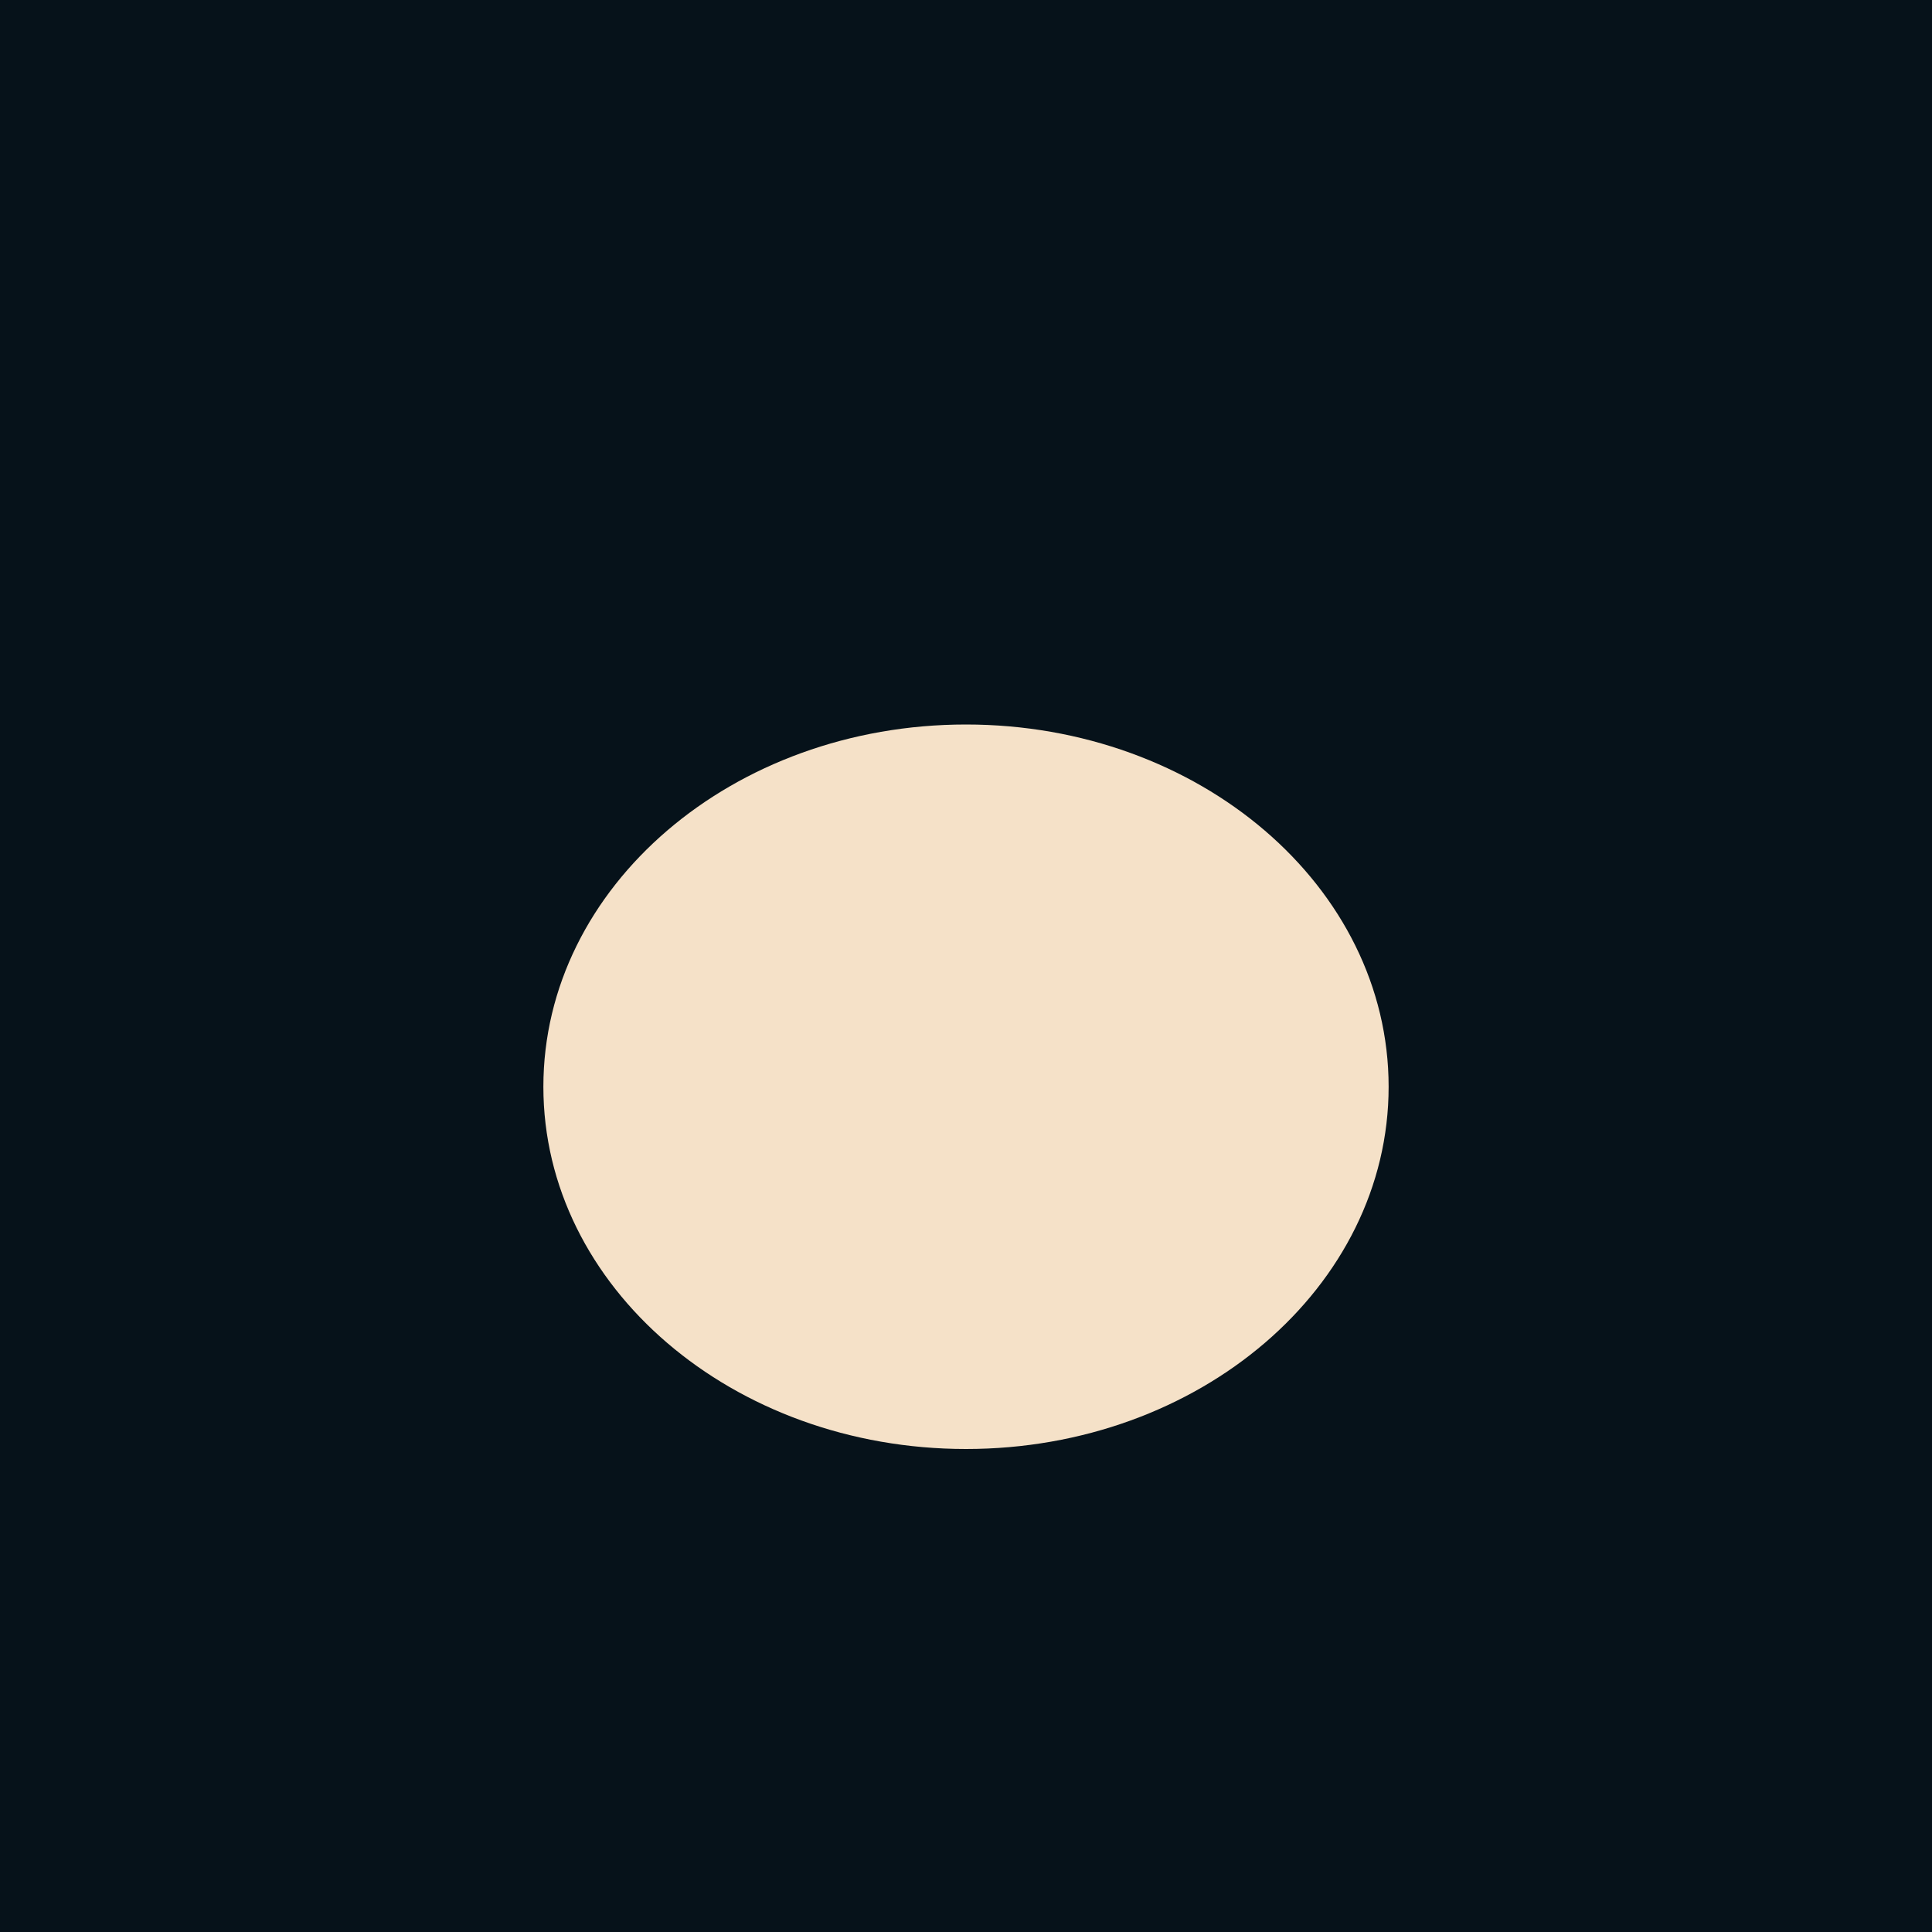
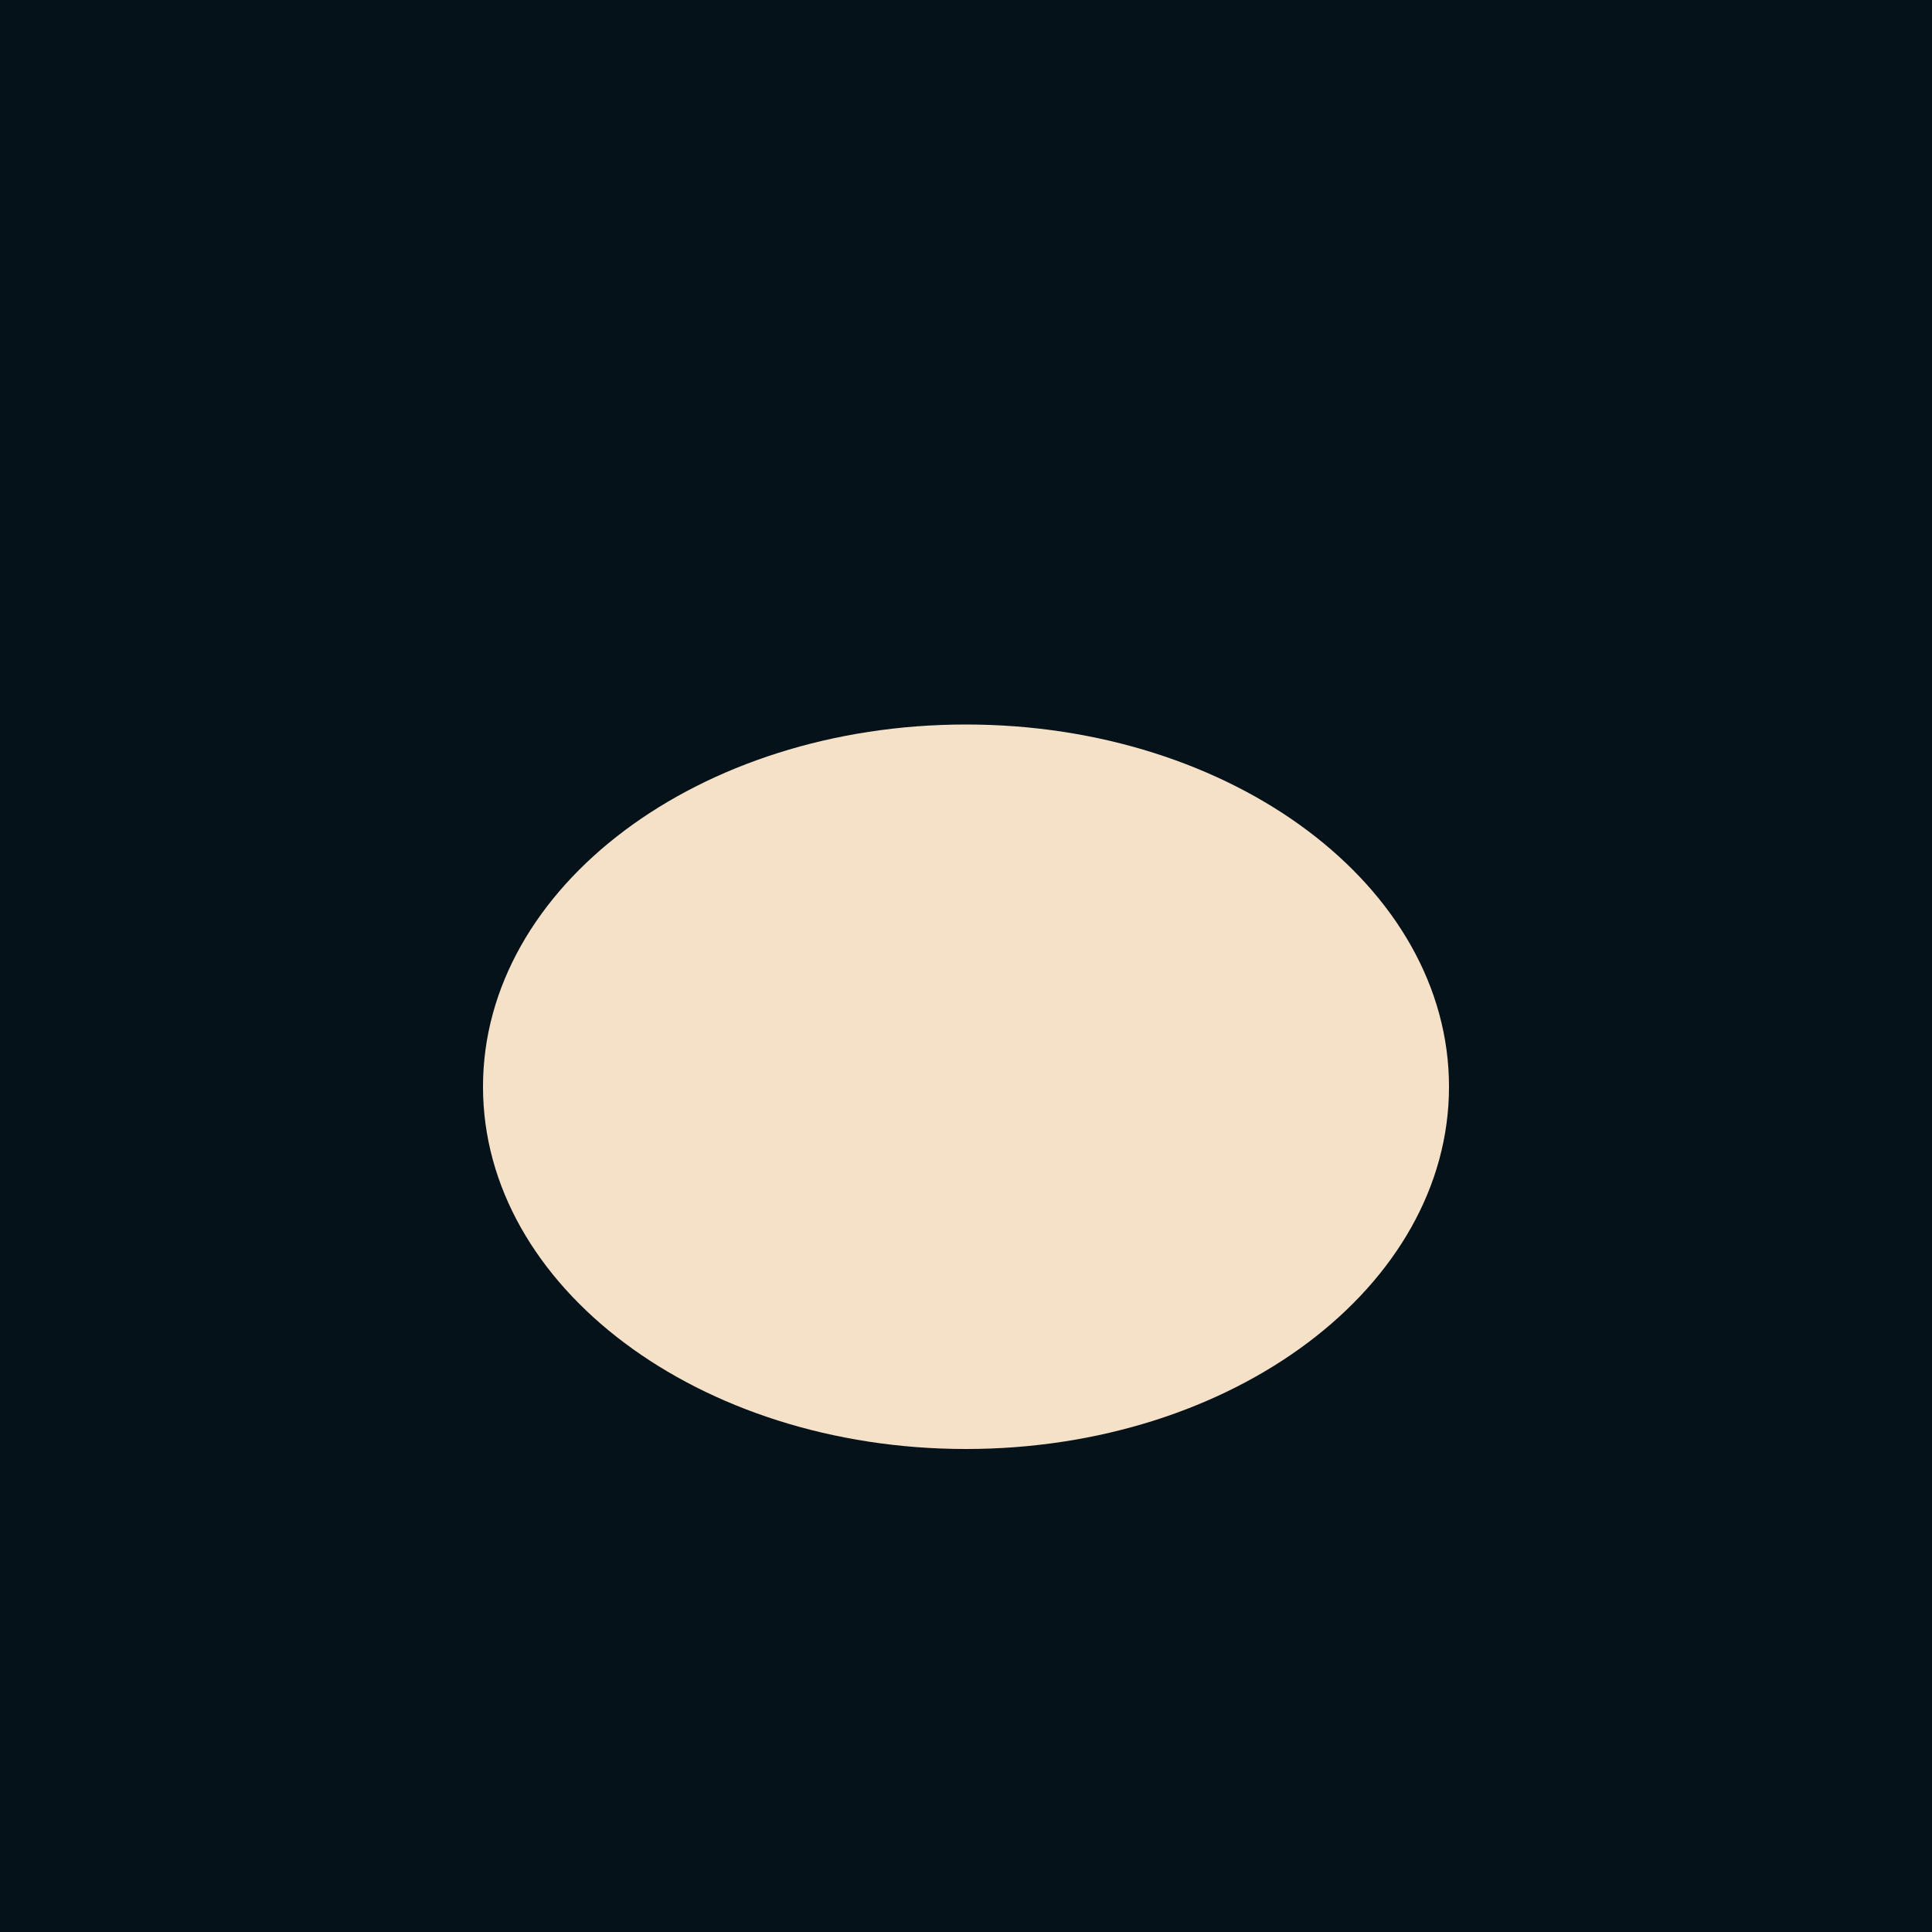
- <svg xmlns="http://www.w3.org/2000/svg" width="32" height="32" viewBox="0 0 32 32">
-   <rect width="32" height="32" fill="#06121a" />
-   <ellipse cx="16" cy="18" rx="7" ry="6" fill="#f5e1c8" />
+ <svg xmlns="http://www.w3.org/2000/svg" width="16" height="16" viewBox="0 0 16 16">
+   <rect width="16" height="16" fill="#06121a" />
+   <ellipse cx="8" cy="9" rx="4" ry="3" fill="#f5e1c8" />
</svg>
